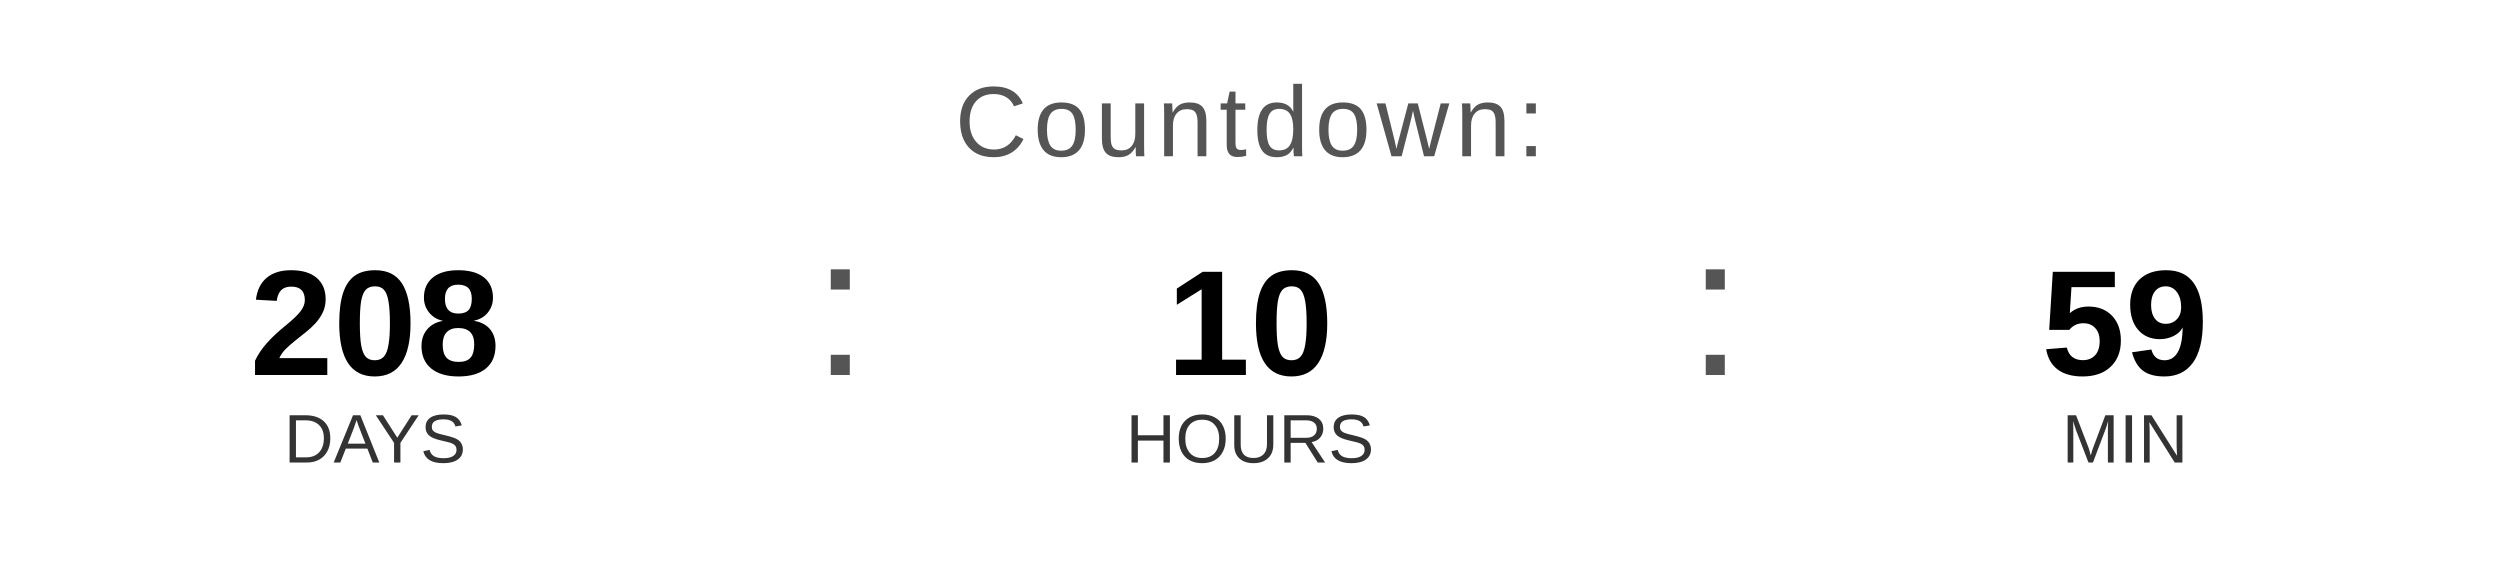
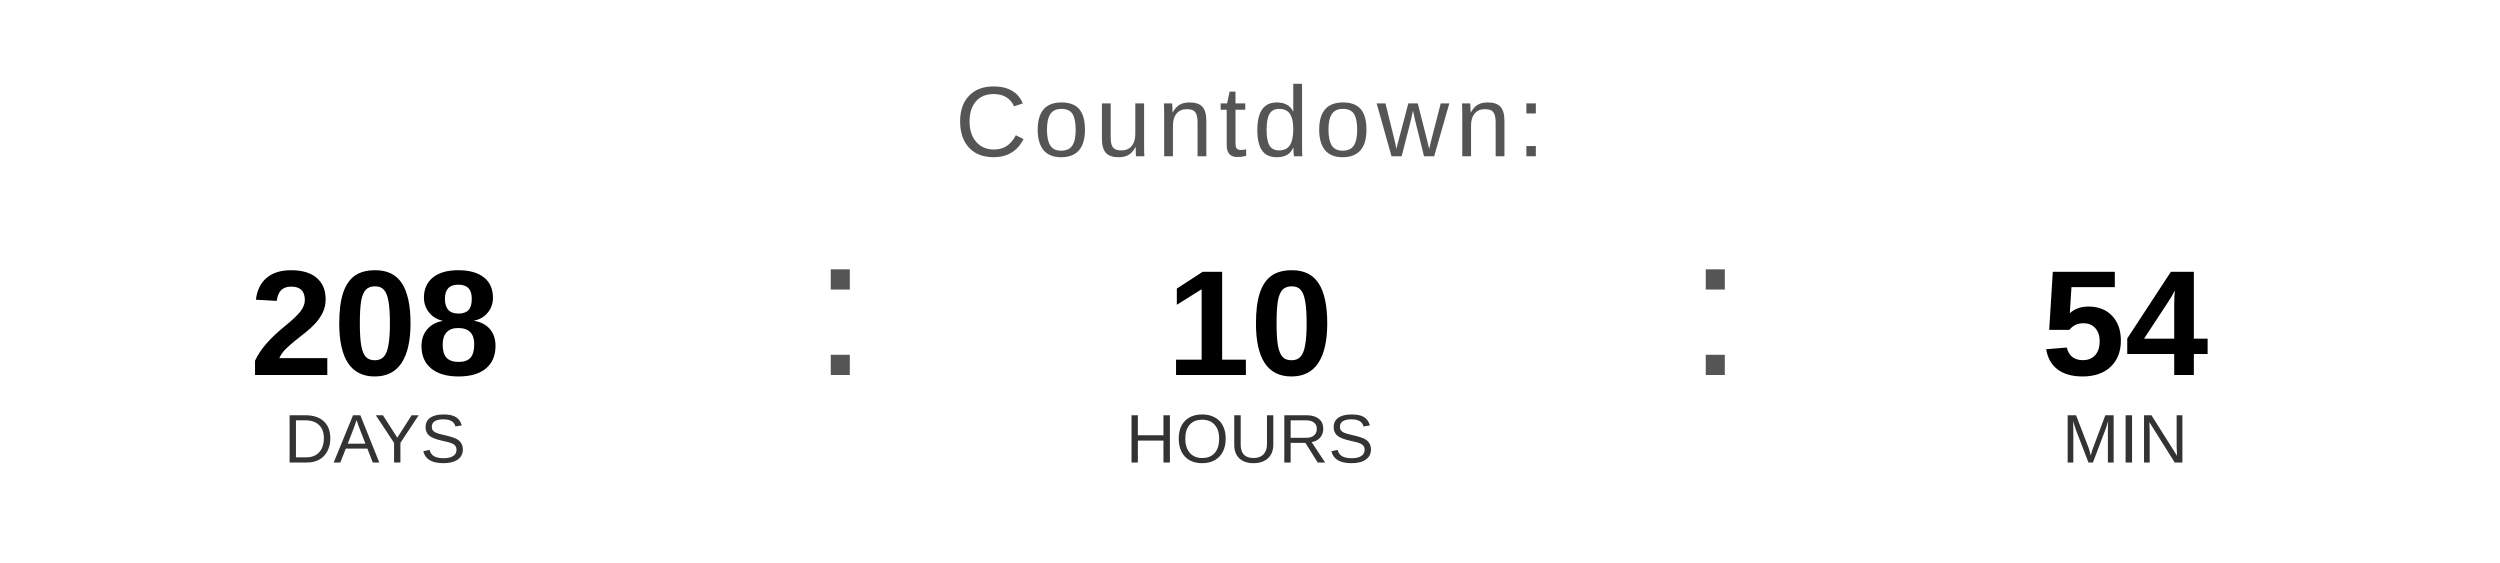
<svg xmlns="http://www.w3.org/2000/svg" width="400" height="90" viewBox="0 0 400 90">
  <text x="200" y="25" font-family="Arial, Helvetica, sans-serif" font-size="16" fill="#555555" text-anchor="middle" letter-spacing="1">
    Countdown:
  </text>
  <text x="60" y="60" font-family="Arial, Helvetica, sans-serif" font-size="24" font-weight="bold" fill="#000000" text-anchor="middle">208</text>
  <text x="60" y="74" font-family="Arial, Helvetica, sans-serif" font-size="11" fill="#333333" text-anchor="middle">DAYS</text>
  <text x="130" y="60" font-family="Arial, sans-serif" font-size="32" fill="#555555">:</text>
  <text x="200" y="60" font-family="Arial, Helvetica, sans-serif" font-size="24" font-weight="bold" fill="#000000" text-anchor="middle">10</text>
  <text x="200" y="74" font-family="Arial, Helvetica, sans-serif" font-size="11" fill="#333333" text-anchor="middle">HOURS</text>
  <text x="270" y="60" font-family="Arial, sans-serif" font-size="32" fill="#555555">:</text>
-   <text x="340" y="60" font-family="Arial, Helvetica, sans-serif" font-size="24" font-weight="bold" fill="#000000" text-anchor="middle">59</text>
+   <text x="340" y="60" font-family="Arial, Helvetica, sans-serif" font-size="24" font-weight="bold" fill="#000000" text-anchor="middle">54</text>
  <text x="340" y="74" font-family="Arial, Helvetica, sans-serif" font-size="11" fill="#333333" text-anchor="middle">MIN</text>
</svg>
